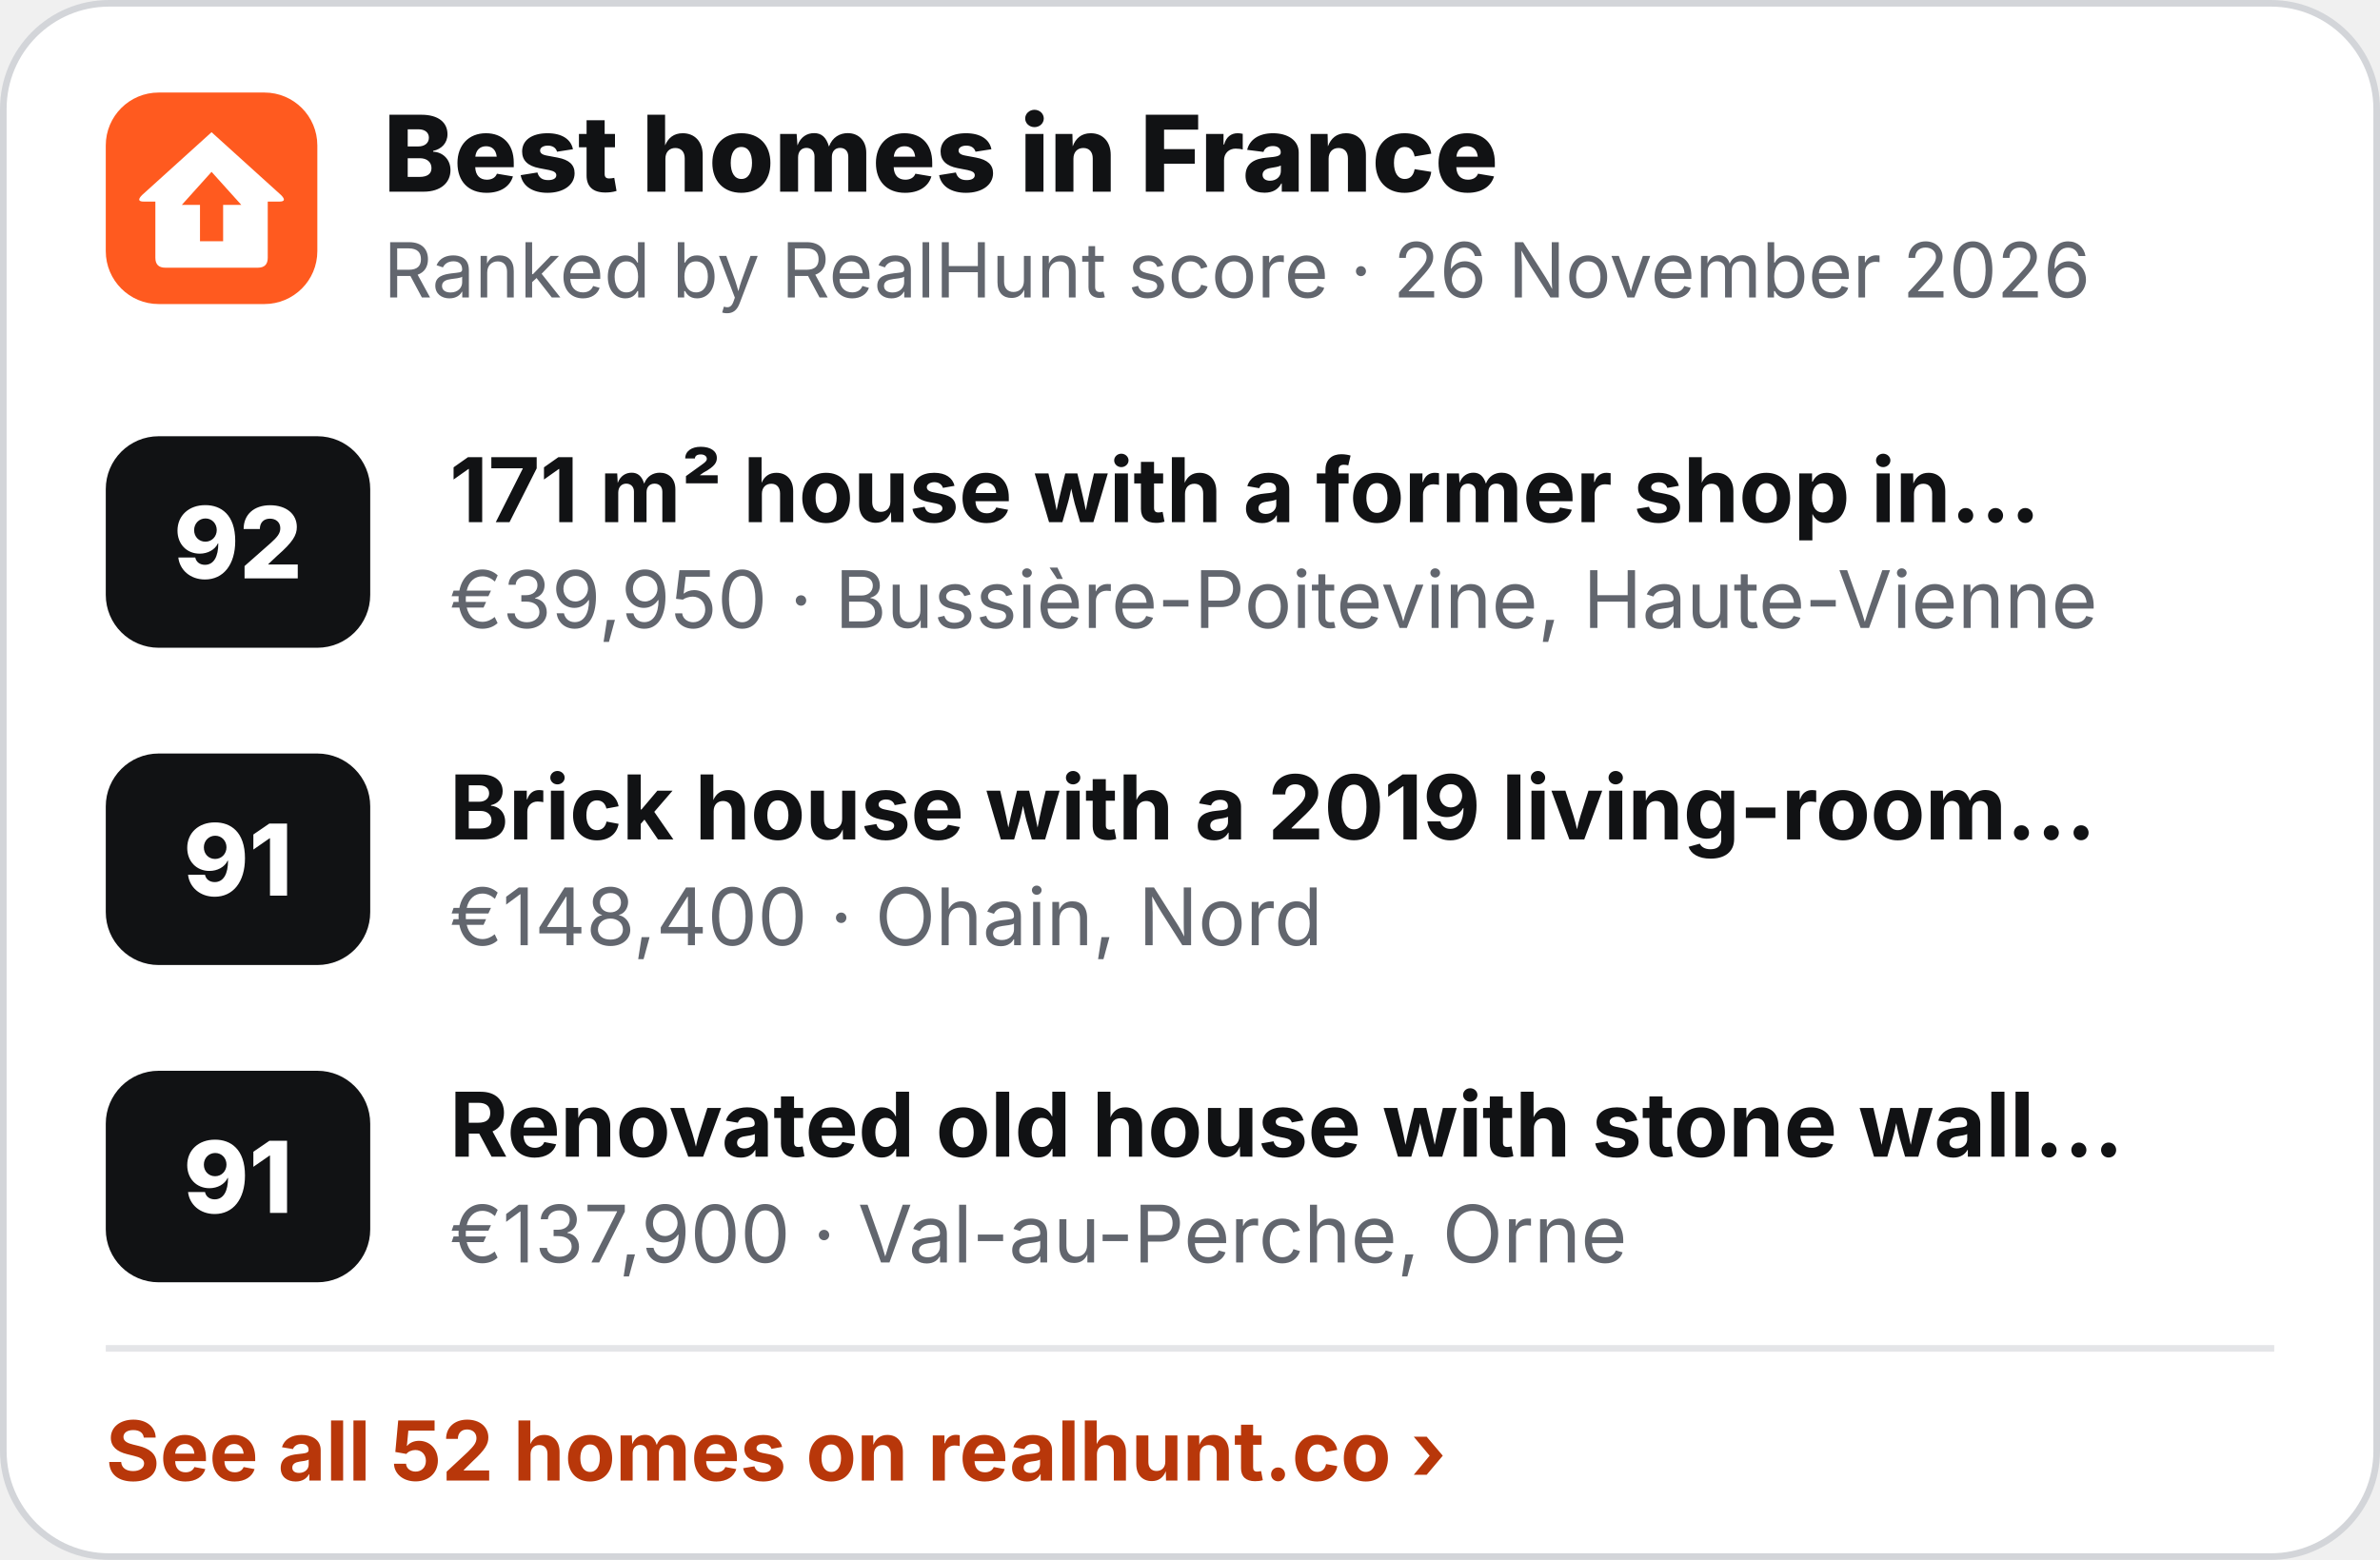
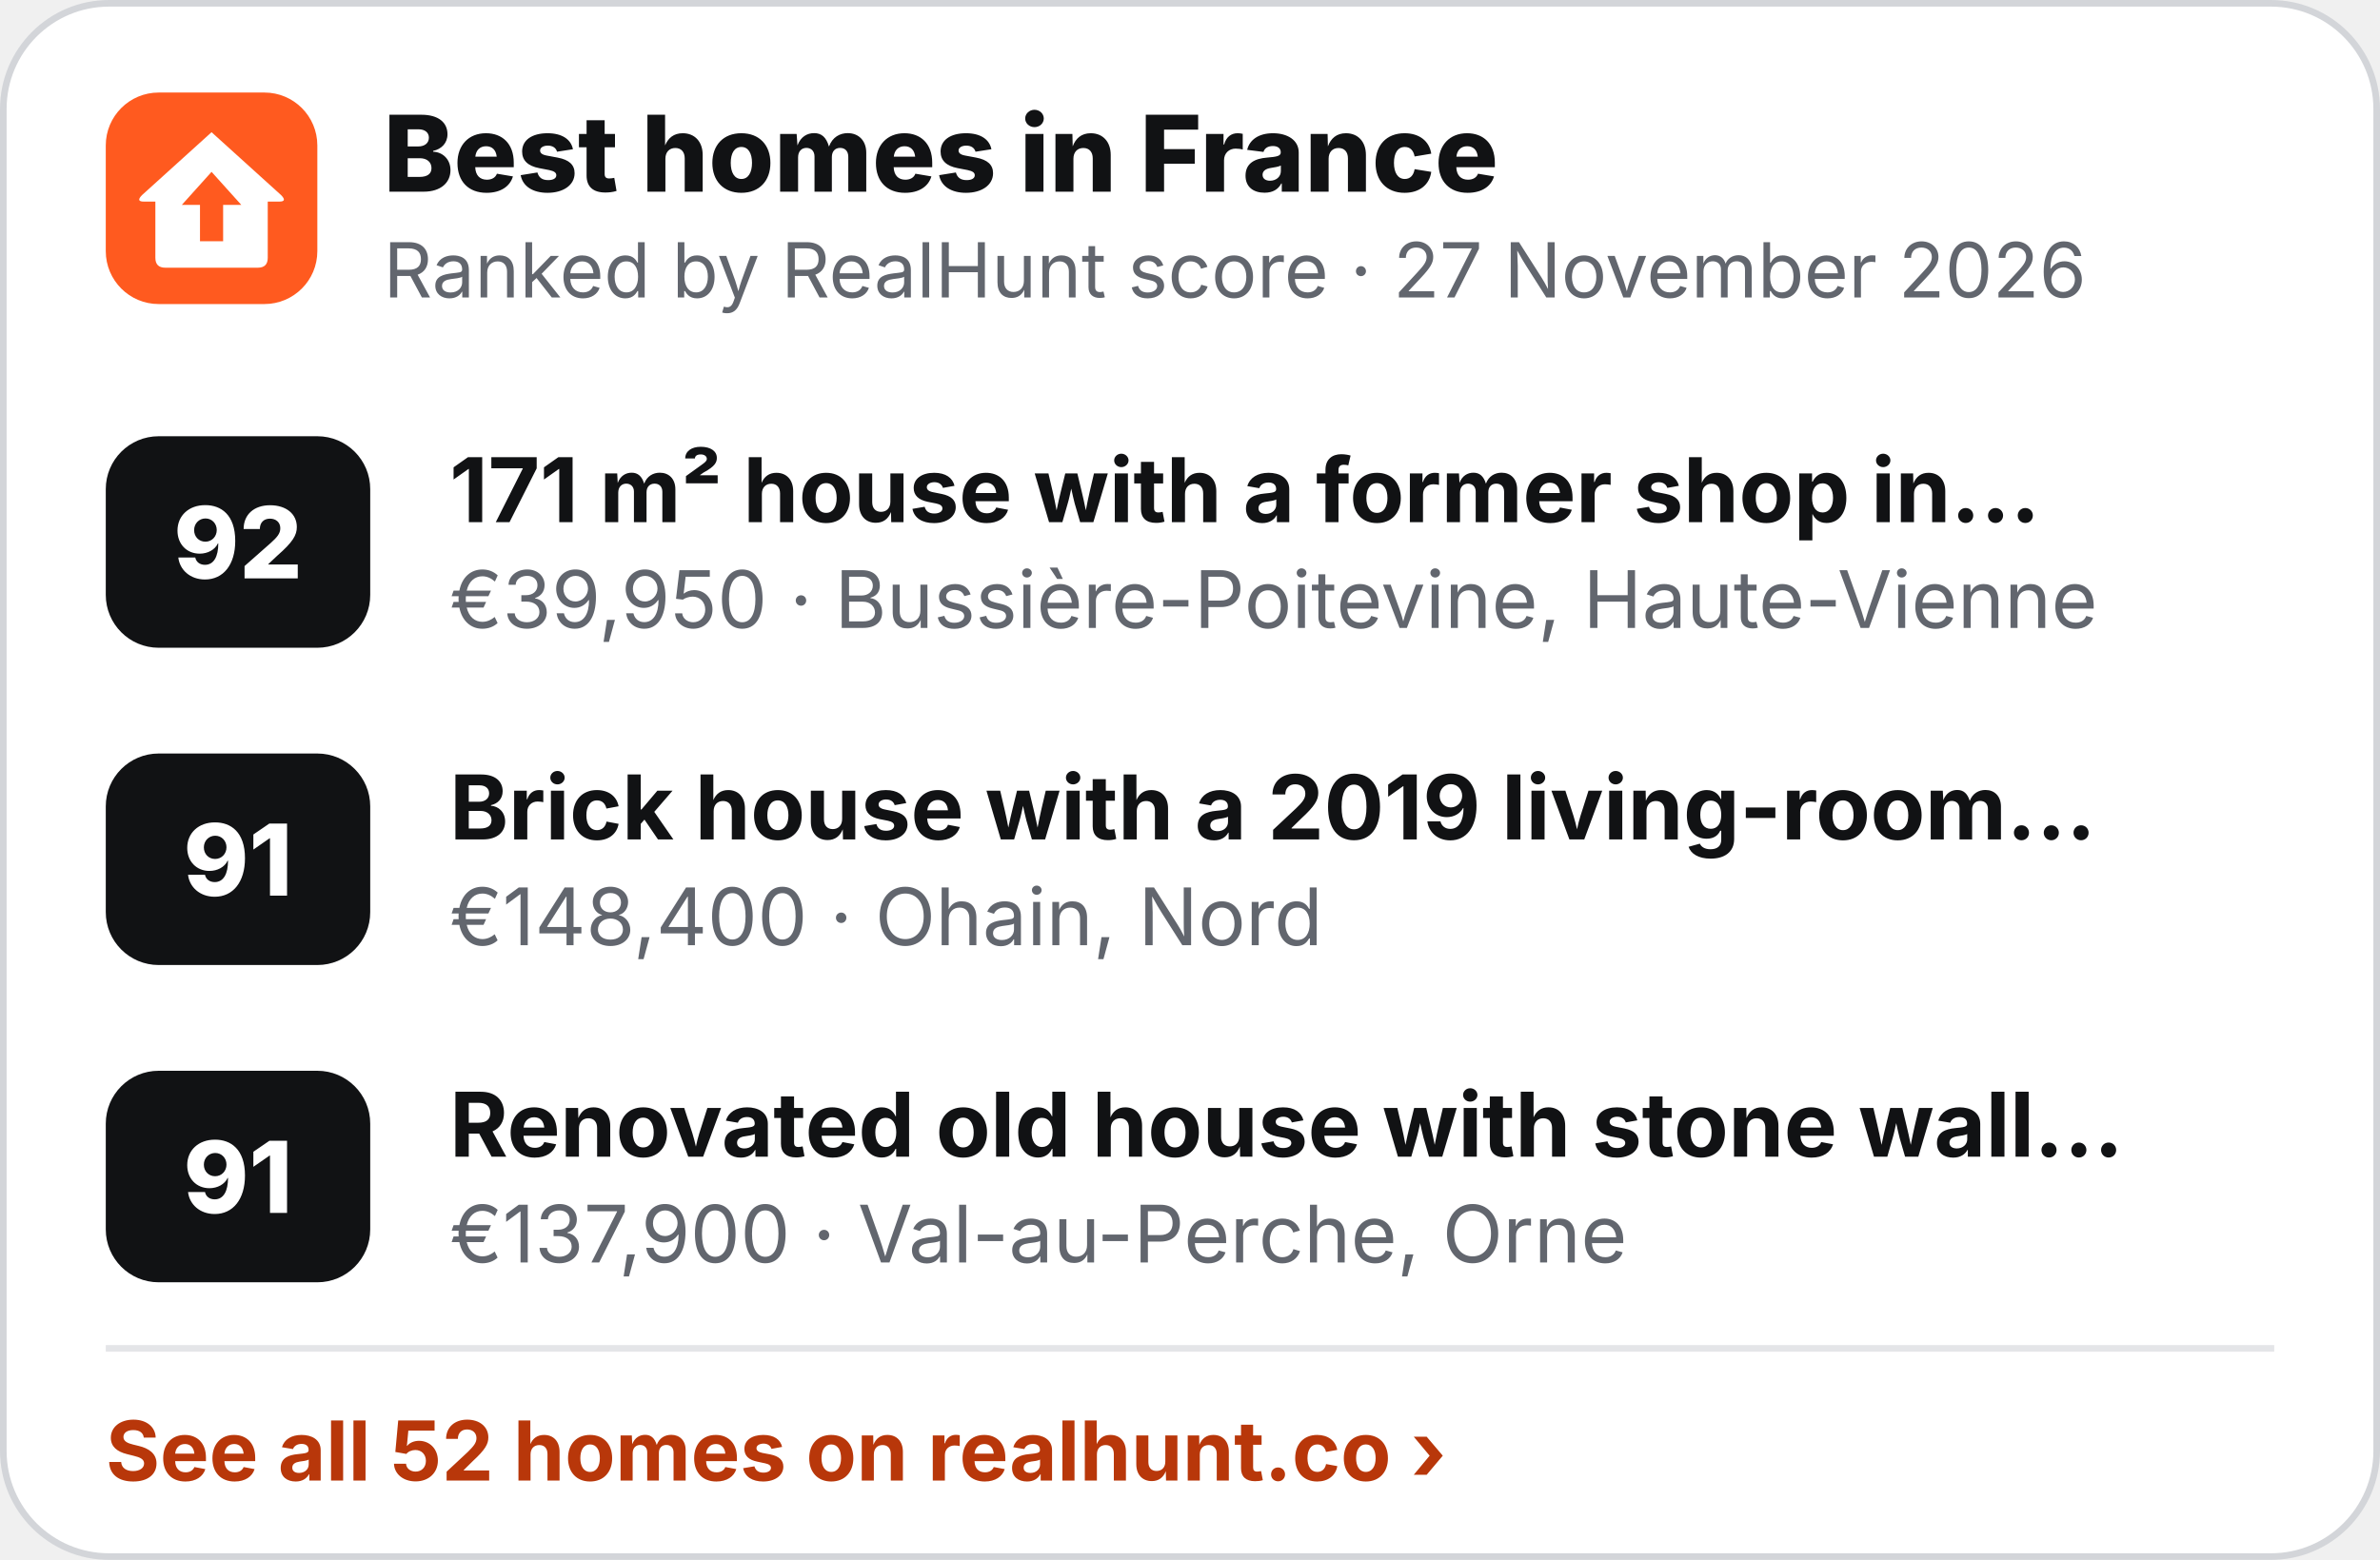
<svg xmlns="http://www.w3.org/2000/svg" width="360" height="236" viewBox="0 0 360 236" role="img" aria-label="Best homes in France">
  <rect x=".5" y=".5" width="359" height="235" rx="16" fill="#fff" stroke="#D3D5D9" />
  <g transform="translate(16 14) scale(.5)">
    <rect width="64" height="64" rx="16" fill="#FF5A1F" />
    <path d="M32 12 L53 31 Q55 33 52.5 33 L49 33 L49 50 Q49 53 46 53 L18 53 Q15 53 15 50 L15 33 L11.5 33 Q9 33 11 31 Z" fill="#fff" />
    <path d="M32 24 L41 34 L35.5 34 L35.5 45 L28.5 45 L28.5 34 L23 34 Z" fill="#FF5A1F" />
  </g>
  <text x="58" y="29" font-family="Inter,'Segoe UI',Helvetica,Arial,sans-serif" font-size="16" font-weight="800" fill="#111214">Best homes in France</text>
-   <text x="58" y="45" font-family="Inter,'Segoe UI',Helvetica,Arial,sans-serif" font-size="11.5" fill="#62666E">Ranked by RealHunt score · 26 November 2026</text>
+   <text x="58" y="45" font-family="Inter,'Segoe UI',Helvetica,Arial,sans-serif" font-size="11.5" fill="#62666E">Ranked by RealHunt score · 27 November 2026</text>
  <rect x="16" y="66" width="40" height="32" rx="8" fill="#111214" />
  <text x="36" y="87.5" text-anchor="middle" font-family="Inter,'Segoe UI',Helvetica,Arial,sans-serif" font-size="15" font-weight="800" fill="#fff">92</text>
  <text x="68" y="79" font-family="Inter,'Segoe UI',Helvetica,Arial,sans-serif" font-size="13.5" font-weight="700" fill="#111214">171 m² house with a former shop in…</text>
  <text x="68" y="95" font-family="Inter,'Segoe UI',Helvetica,Arial,sans-serif" font-size="12" fill="#62666E">€39,950 · Bussière-Poitevine, Haute-Vienne</text>
  <rect x="16" y="114" width="40" height="32" rx="8" fill="#111214" />
  <text x="36" y="135.5" text-anchor="middle" font-family="Inter,'Segoe UI',Helvetica,Arial,sans-serif" font-size="15" font-weight="800" fill="#fff">91</text>
  <text x="68" y="127" font-family="Inter,'Segoe UI',Helvetica,Arial,sans-serif" font-size="13.5" font-weight="700" fill="#111214">Brick house with a 2019 living-room…</text>
  <text x="68" y="143" font-family="Inter,'Segoe UI',Helvetica,Arial,sans-serif" font-size="12" fill="#62666E">€148,400 · Ohain, Nord</text>
  <rect x="16" y="162" width="40" height="32" rx="8" fill="#111214" />
  <text x="36" y="183.5" text-anchor="middle" font-family="Inter,'Segoe UI',Helvetica,Arial,sans-serif" font-size="15" font-weight="800" fill="#fff">91</text>
  <text x="68" y="175" font-family="Inter,'Segoe UI',Helvetica,Arial,sans-serif" font-size="13.5" font-weight="700" fill="#111214">Renovated old house with stone wall…</text>
  <text x="68" y="191" font-family="Inter,'Segoe UI',Helvetica,Arial,sans-serif" font-size="12" fill="#62666E">€137,900 · Val-au-Perche, Orne</text>
  <line x1="16" y1="204" x2="344" y2="204" stroke="#E4E5E8" />
  <text x="16" y="224" font-family="Inter,'Segoe UI',Helvetica,Arial,sans-serif" font-size="12.5" font-weight="700" fill="#B8370A">See all 52 homes on realhunt.co ›</text>
</svg>
